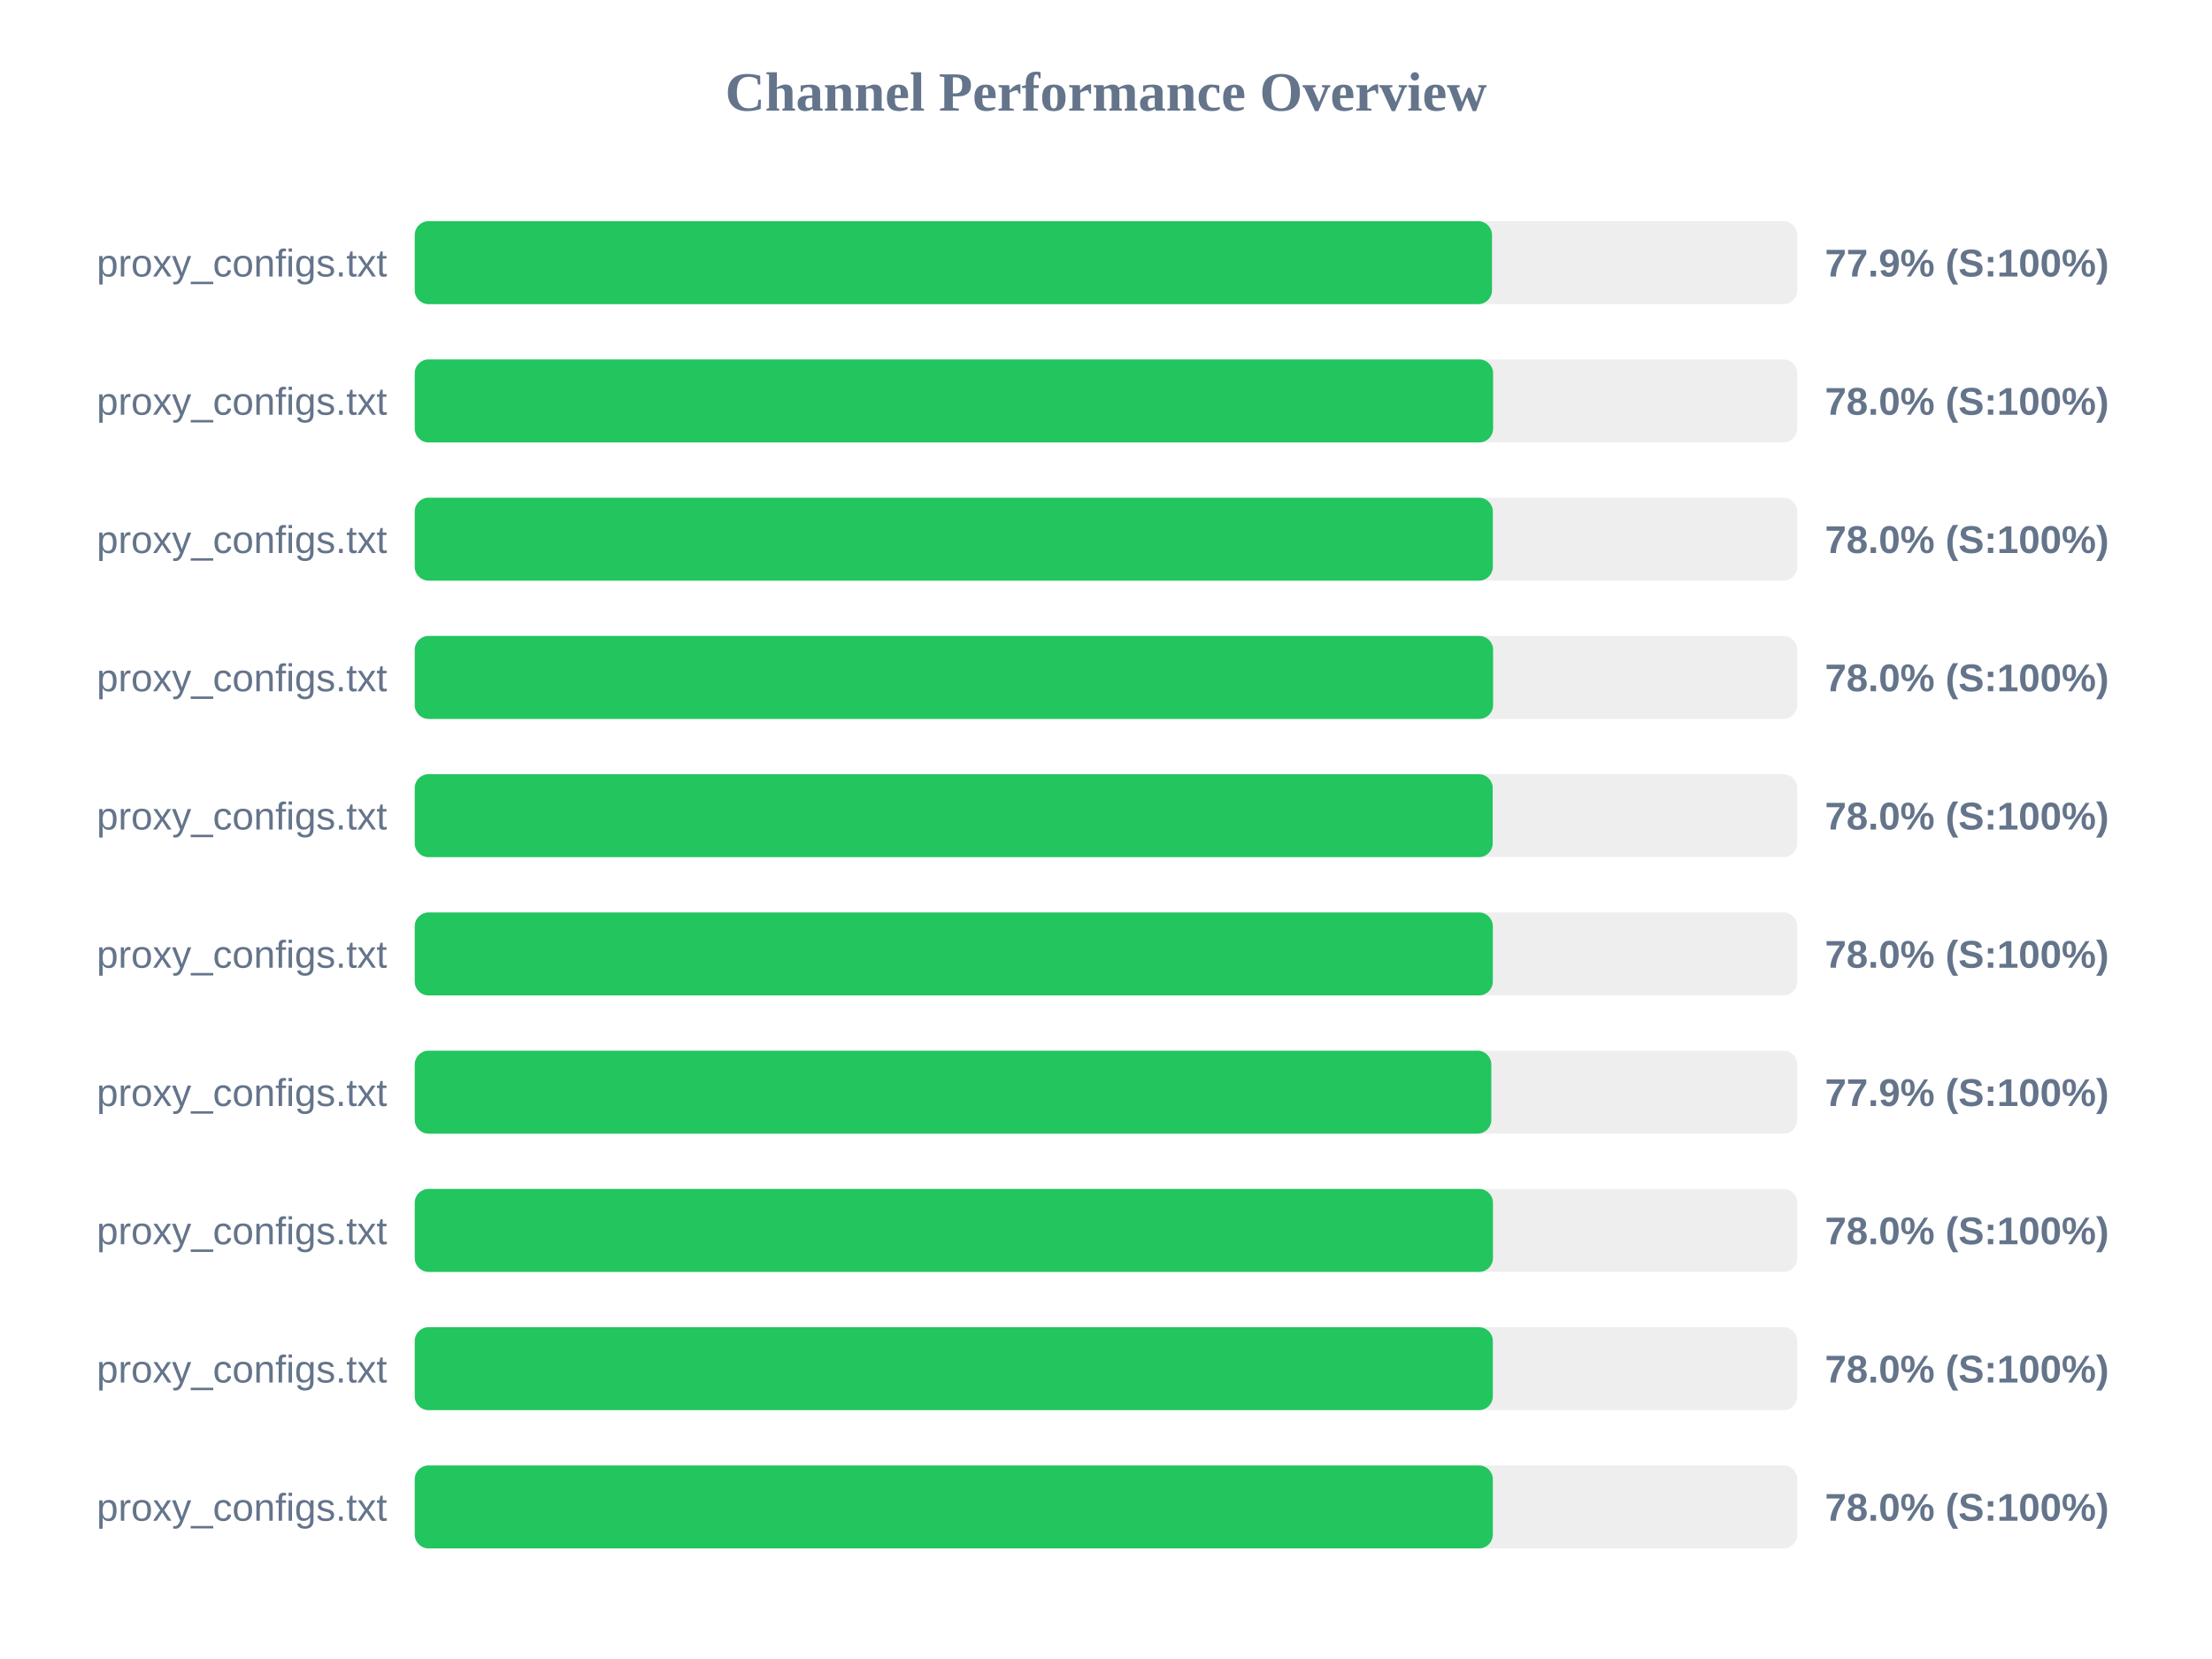
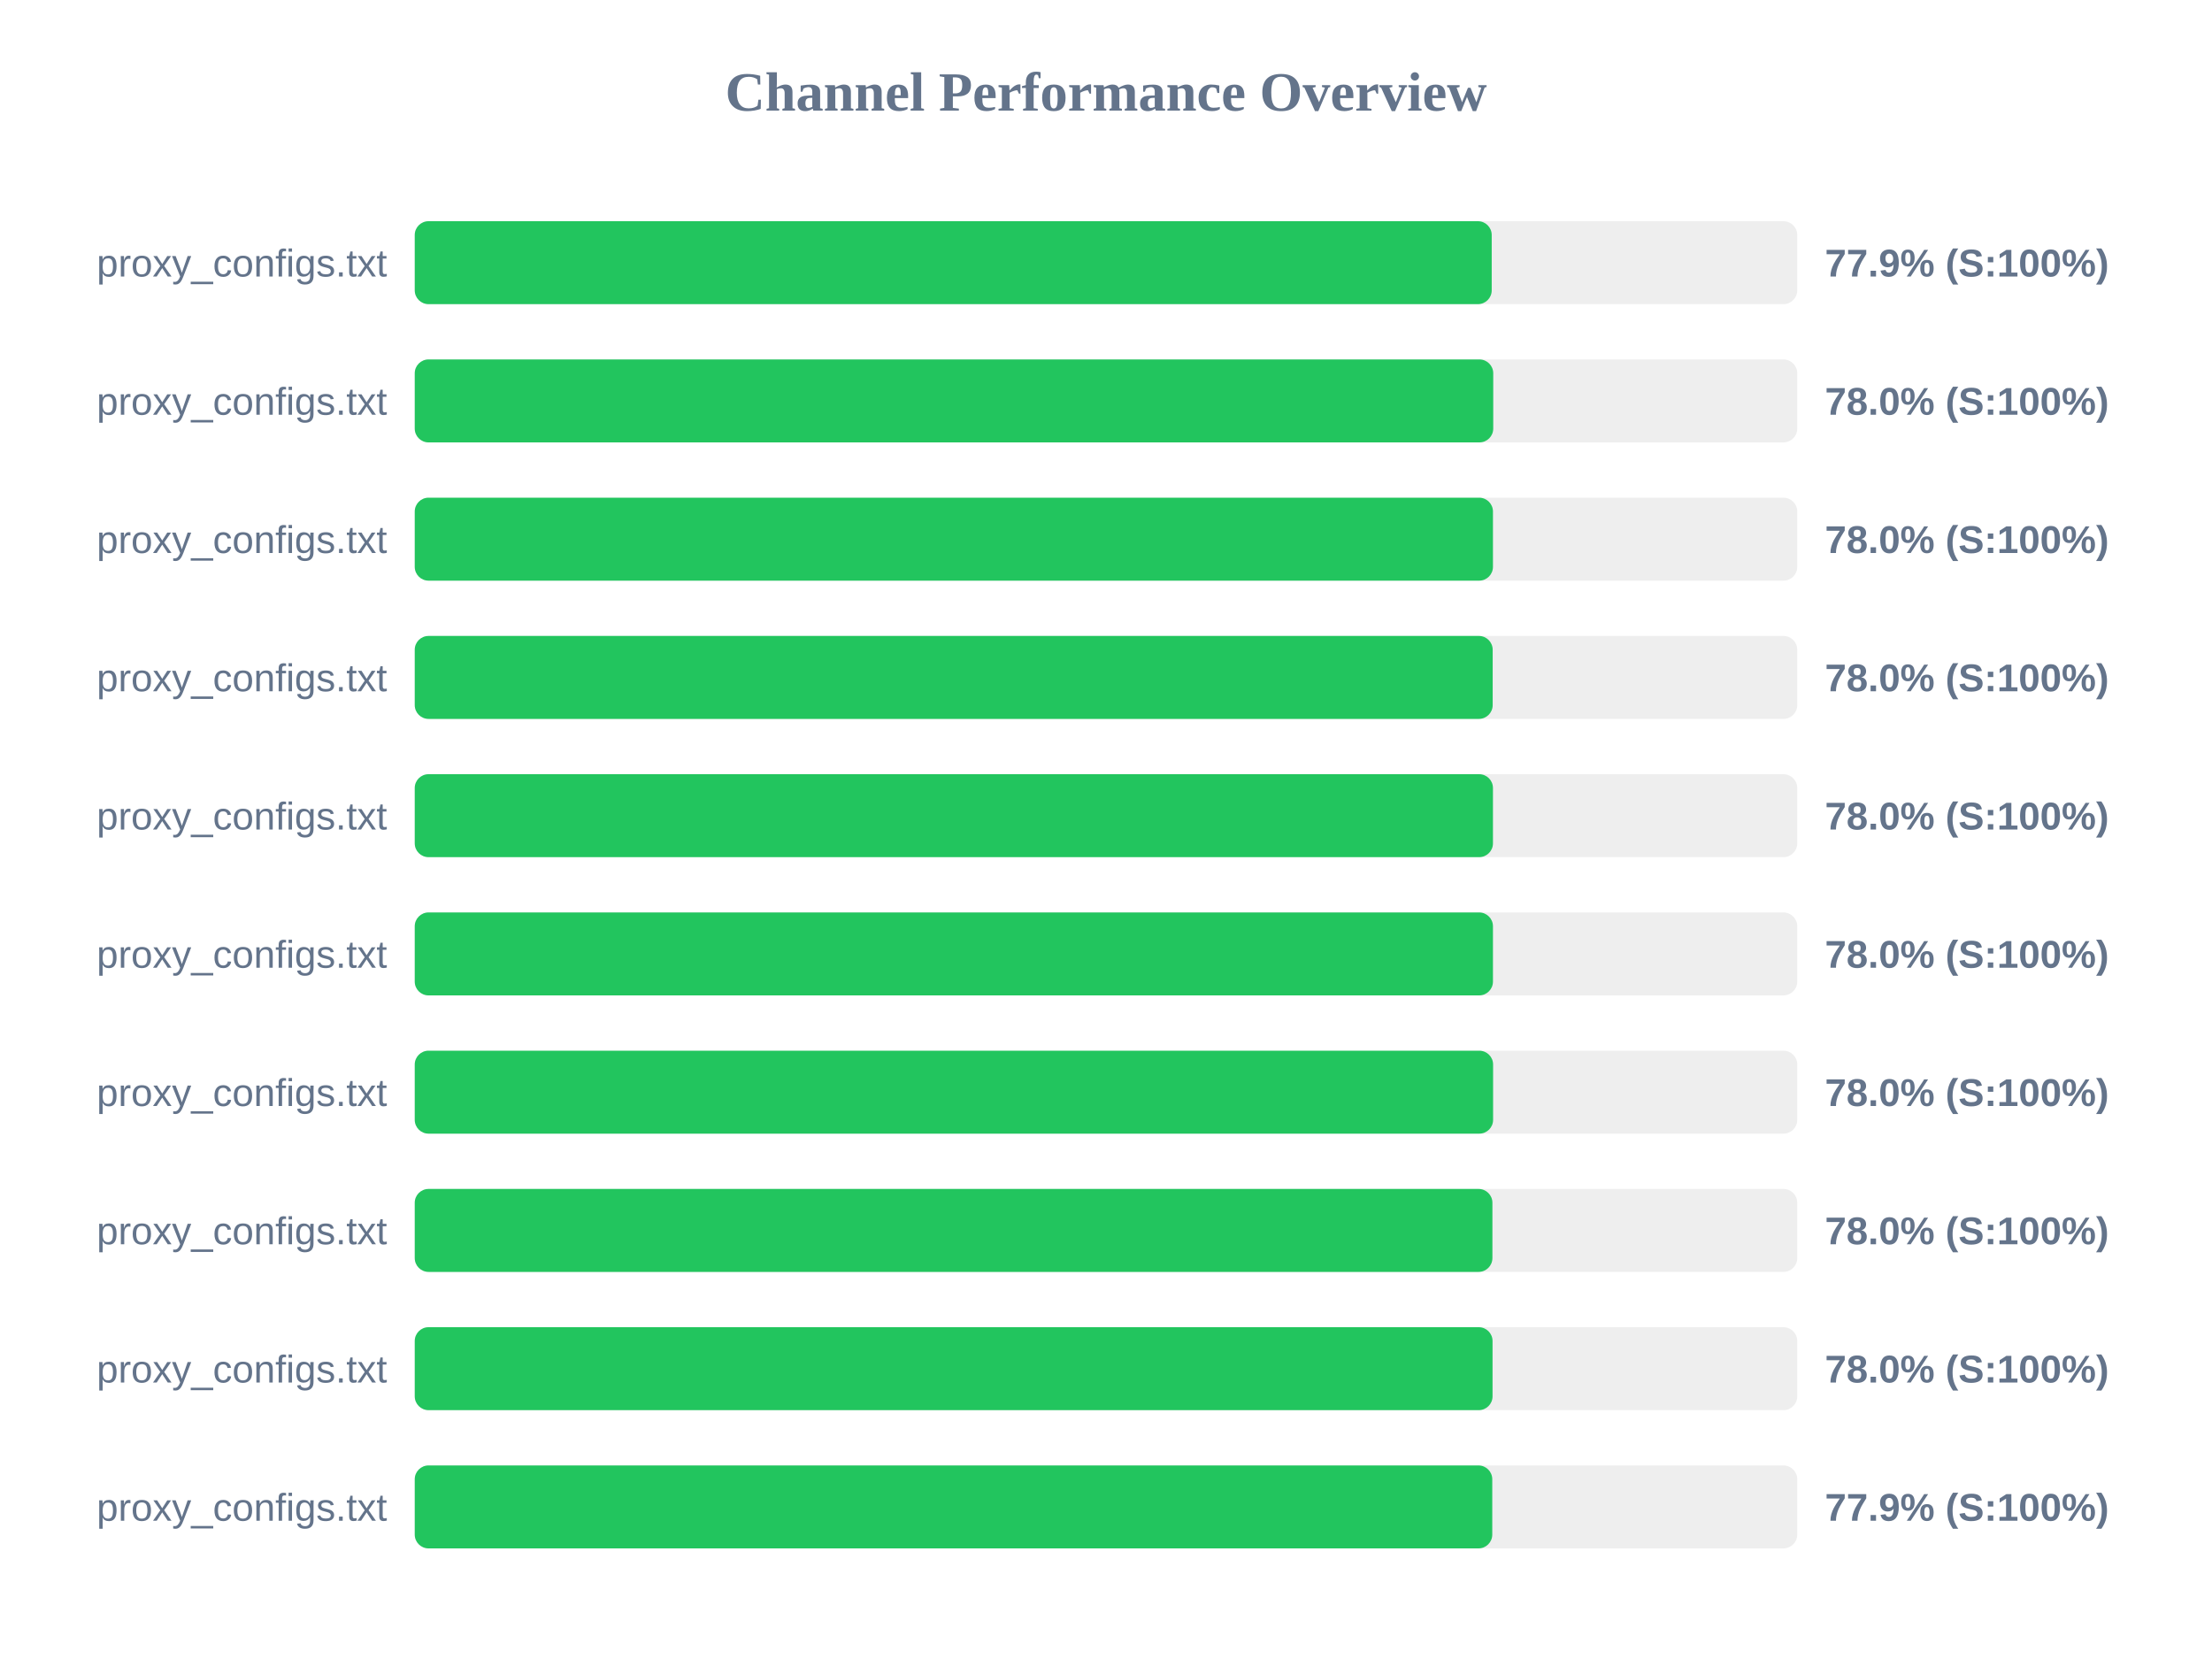
<svg xmlns="http://www.w3.org/2000/svg" width="800" height="600" version="1.1">
  <style>
        .row { font: 14px Arial; fill: #64748b; }
        .score { font: bold 14px Arial; fill: #64748b; }
    </style>
  <text x="400" y="40" text-anchor="middle" font-size="20px" font-weight="bold" fill="#64748b">Channel Performance Overview</text>
  <rect x="150" y="80" width="500" height="30" fill="#eee" rx="5" />
-   <rect x="150" y="80" width="389.6" height="30" fill="#22c55e" rx="5" />
+   <rect x="150" y="80" width="389.5" height="30" fill="#22c55e" rx="5" />
  <text x="140" y="100" text-anchor="end" class="row">proxy_configs.txt</text>
  <text x="660" y="100" text-anchor="start" class="score">77.9% (S:100%)</text>
  <rect x="150" y="130" width="500" height="30" fill="#eee" rx="5" />
-   <rect x="150" y="130" width="390.0" height="30" fill="#22c55e" rx="5" />
+   <rect x="150" y="130" width="390.05" height="30" fill="#22c55e" rx="5" />
  <text x="140" y="150" text-anchor="end" class="row">proxy_configs.txt</text>
  <text x="660" y="150" text-anchor="start" class="score">78.0% (S:100%)</text>
  <rect x="150" y="180" width="500" height="30" fill="#eee" rx="5" />
-   <rect x="150" y="180" width="389.9" height="30" fill="#22c55e" rx="5" />
+   <rect x="150" y="180" width="389.95" height="30" fill="#22c55e" rx="5" />
  <text x="140" y="200" text-anchor="end" class="row">proxy_configs.txt</text>
  <text x="660" y="200" text-anchor="start" class="score">78.0% (S:100%)</text>
  <rect x="150" y="230" width="500" height="30" fill="#eee" rx="5" />
-   <rect x="150" y="230" width="390.0" height="30" fill="#22c55e" rx="5" />
+   <rect x="150" y="230" width="389.85" height="30" fill="#22c55e" rx="5" />
  <text x="140" y="250" text-anchor="end" class="row">proxy_configs.txt</text>
  <text x="660" y="250" text-anchor="start" class="score">78.0% (S:100%)</text>
  <rect x="150" y="280" width="500" height="30" fill="#eee" rx="5" />
-   <rect x="150" y="280" width="389.85" height="30" fill="#22c55e" rx="5" />
+   <rect x="150" y="280" width="389.95" height="30" fill="#22c55e" rx="5" />
  <text x="140" y="300" text-anchor="end" class="row">proxy_configs.txt</text>
  <text x="660" y="300" text-anchor="start" class="score">78.0% (S:100%)</text>
  <rect x="150" y="330" width="500" height="30" fill="#eee" rx="5" />
-   <rect x="150" y="330" width="389.9" height="30" fill="#22c55e" rx="5" />
+   <rect x="150" y="330" width="389.95" height="30" fill="#22c55e" rx="5" />
  <text x="140" y="350" text-anchor="end" class="row">proxy_configs.txt</text>
  <text x="660" y="350" text-anchor="start" class="score">78.0% (S:100%)</text>
  <rect x="150" y="380" width="500" height="30" fill="#eee" rx="5" />
-   <rect x="150" y="380" width="389.35" height="30" fill="#22c55e" rx="5" />
+   <rect x="150" y="380" width="390.0" height="30" fill="#22c55e" rx="5" />
  <text x="140" y="400" text-anchor="end" class="row">proxy_configs.txt</text>
-   <text x="660" y="400" text-anchor="start" class="score">77.9% (S:100%)</text>
+   <text x="660" y="400" text-anchor="start" class="score">78.0% (S:100%)</text>
  <rect x="150" y="430" width="500" height="30" fill="#eee" rx="5" />
-   <rect x="150" y="430" width="389.95" height="30" fill="#22c55e" rx="5" />
+   <rect x="150" y="430" width="389.75" height="30" fill="#22c55e" rx="5" />
  <text x="140" y="450" text-anchor="end" class="row">proxy_configs.txt</text>
  <text x="660" y="450" text-anchor="start" class="score">78.0% (S:100%)</text>
  <rect x="150" y="480" width="500" height="30" fill="#eee" rx="5" />
-   <rect x="150" y="480" width="389.9" height="30" fill="#22c55e" rx="5" />
+   <rect x="150" y="480" width="389.8" height="30" fill="#22c55e" rx="5" />
  <text x="140" y="500" text-anchor="end" class="row">proxy_configs.txt</text>
  <text x="660" y="500" text-anchor="start" class="score">78.0% (S:100%)</text>
  <rect x="150" y="530" width="500" height="30" fill="#eee" rx="5" />
-   <rect x="150" y="530" width="389.9" height="30" fill="#22c55e" rx="5" />
+   <rect x="150" y="530" width="389.7" height="30" fill="#22c55e" rx="5" />
  <text x="140" y="550" text-anchor="end" class="row">proxy_configs.txt</text>
-   <text x="660" y="550" text-anchor="start" class="score">78.0% (S:100%)</text>
+   <text x="660" y="550" text-anchor="start" class="score">77.9% (S:100%)</text>
</svg>
